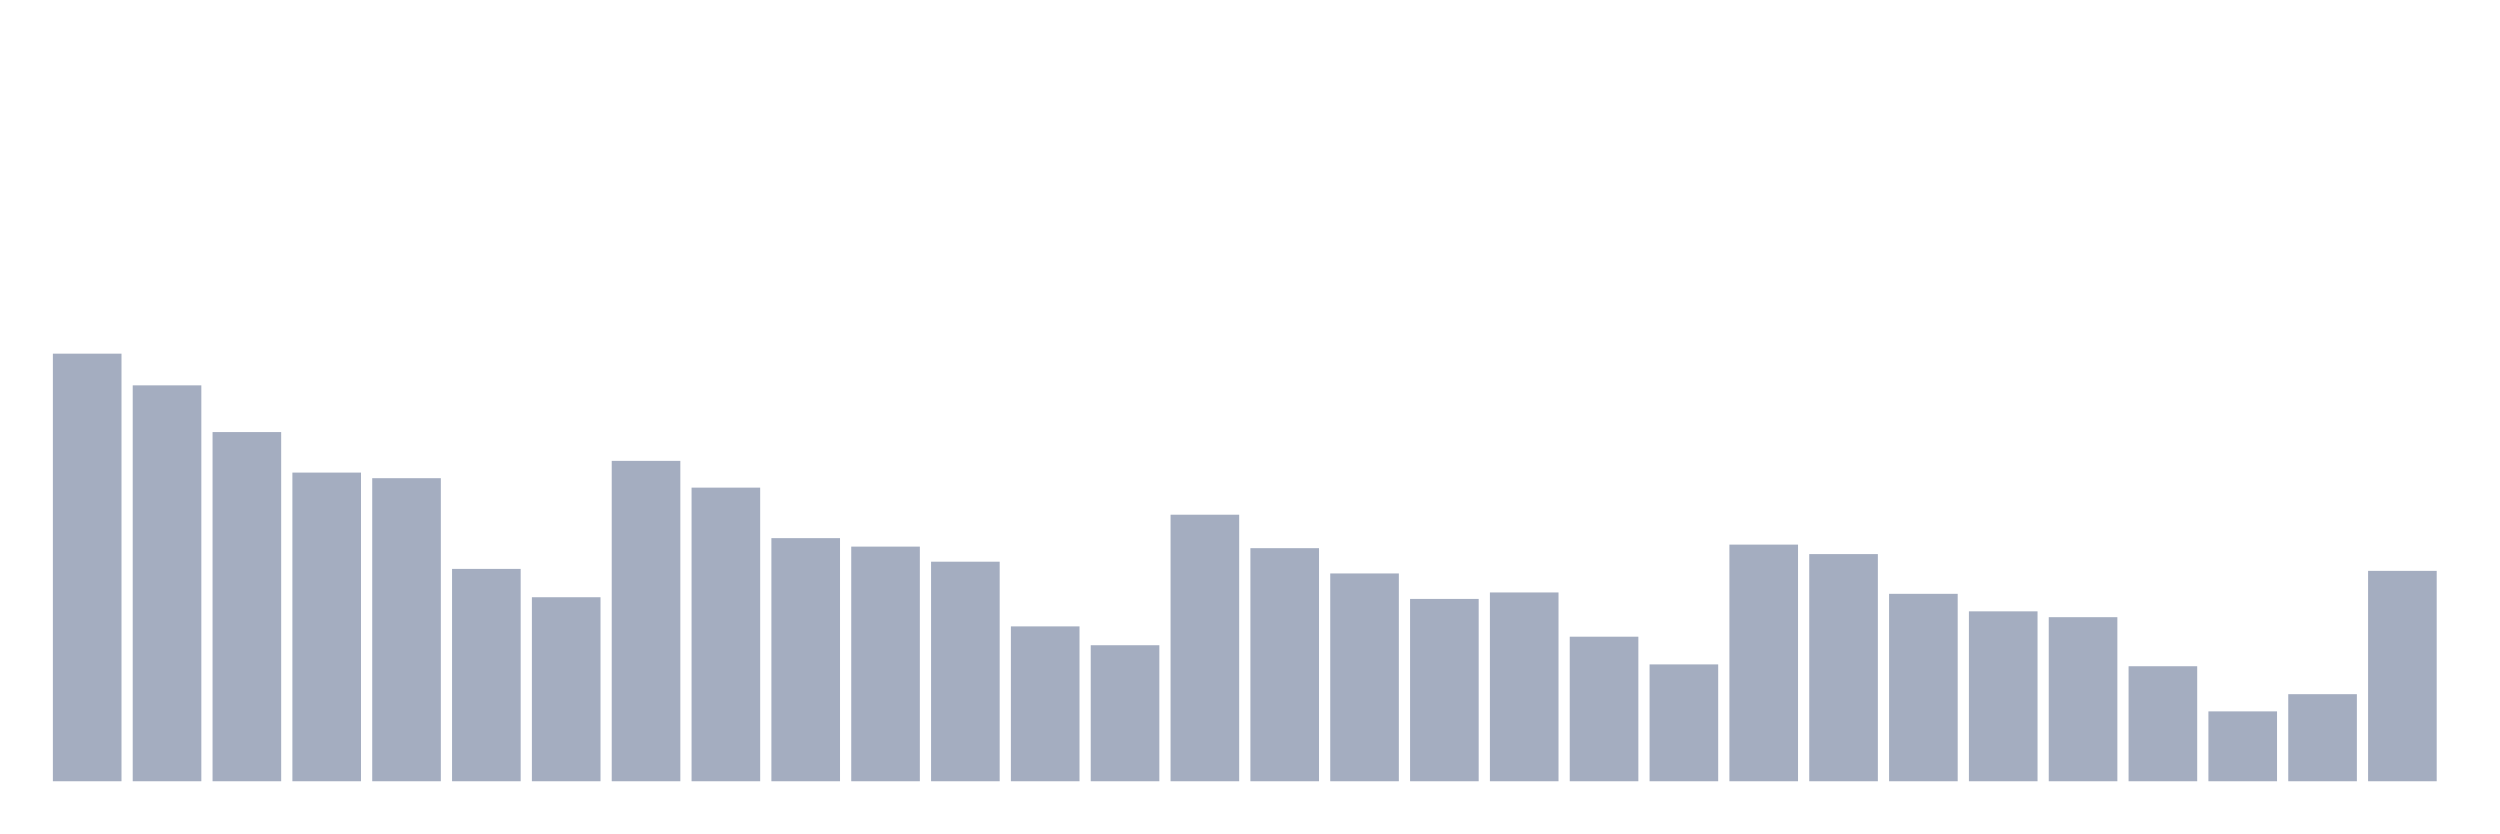
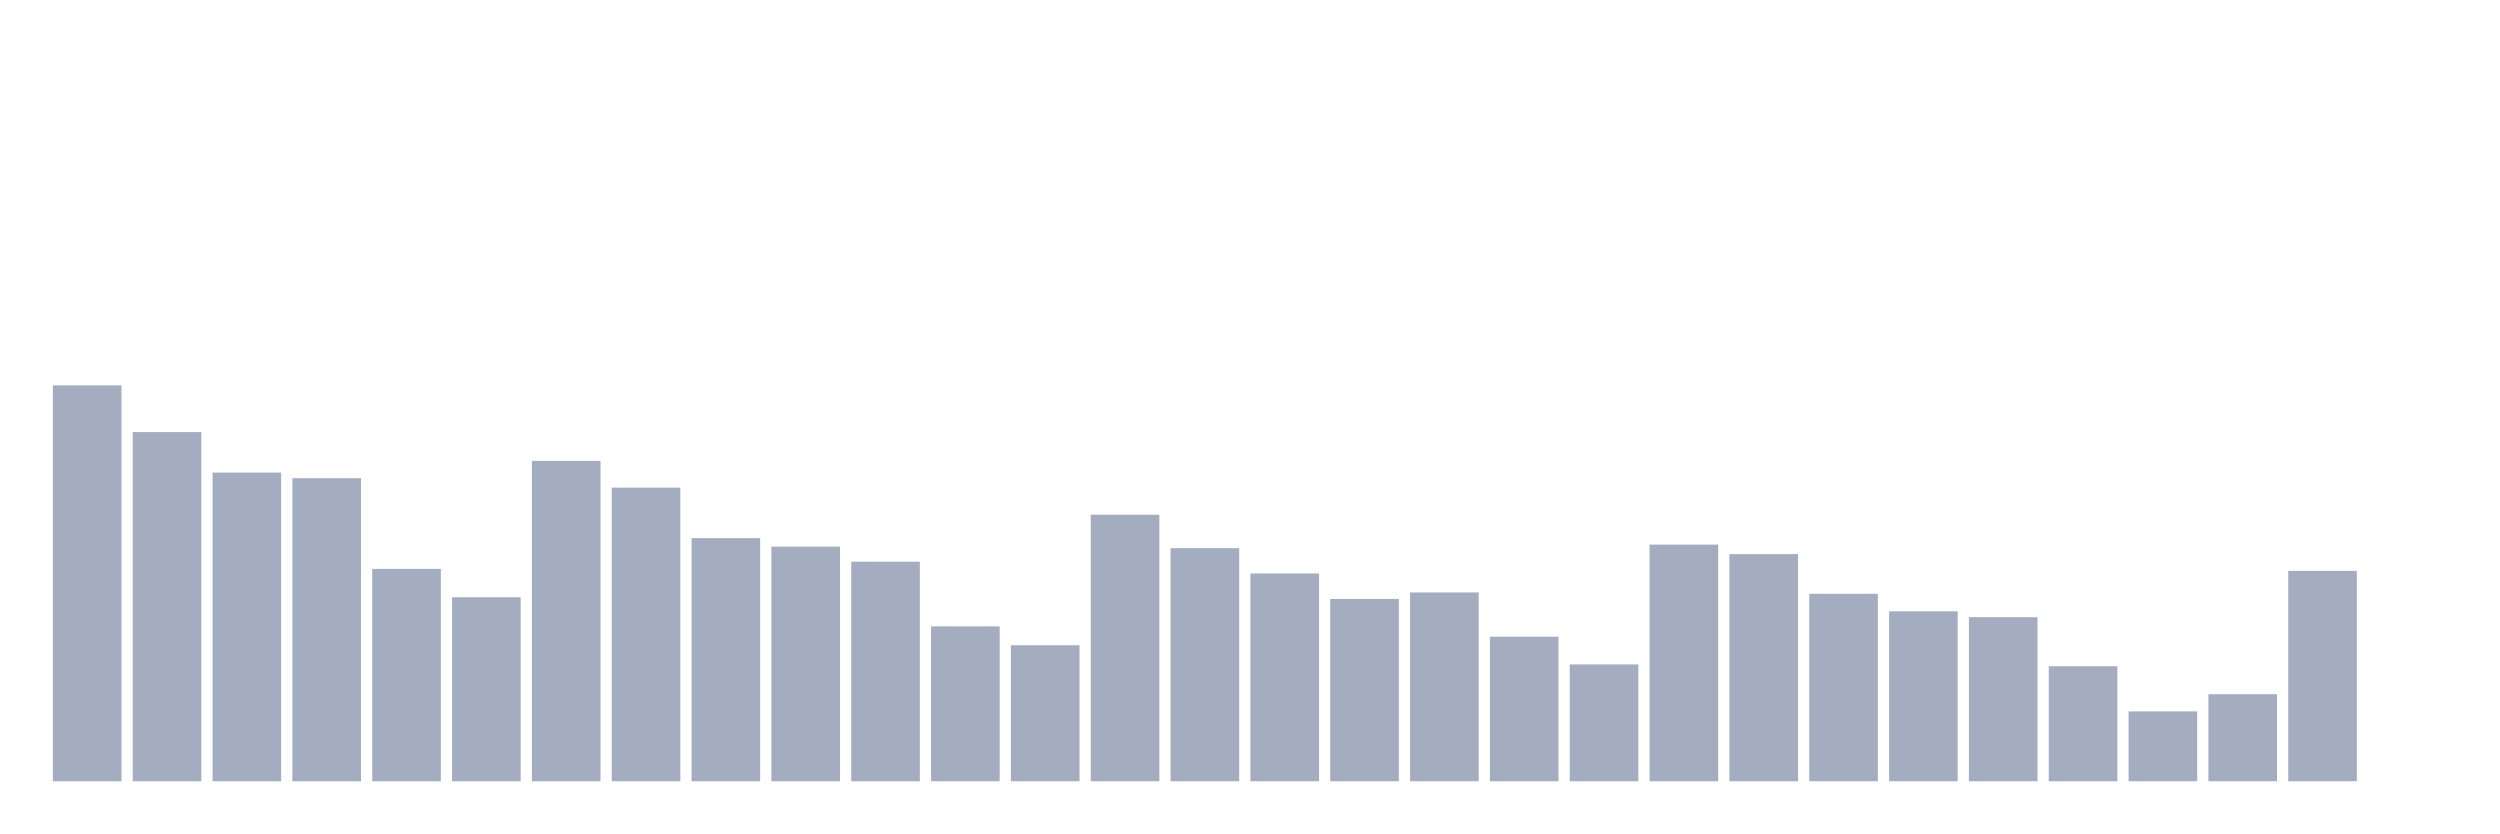
<svg xmlns="http://www.w3.org/2000/svg" viewBox="0 0 480 160">
  <g transform="translate(10,10)">
-     <rect class="bar" x="0.153" width="13.175" y="57.902" height="82.098" fill="rgb(164,173,192)" />
-     <rect class="bar" x="15.482" width="13.175" y="63.989" height="76.011" fill="rgb(164,173,192)" />
-     <rect class="bar" x="30.81" width="13.175" y="72.957" height="67.043" fill="rgb(164,173,192)" />
-     <rect class="bar" x="46.138" width="13.175" y="80.736" height="59.264" fill="rgb(164,173,192)" />
-     <rect class="bar" x="61.466" width="13.175" y="81.812" height="58.188" fill="rgb(164,173,192)" />
-     <rect class="bar" x="76.794" width="13.175" y="99.229" height="40.771" fill="rgb(164,173,192)" />
-     <rect class="bar" x="92.123" width="13.175" y="104.669" height="35.331" fill="rgb(164,173,192)" />
-     <rect class="bar" x="107.451" width="13.175" y="78.487" height="61.513" fill="rgb(164,173,192)" />
-     <rect class="bar" x="122.779" width="13.175" y="83.625" height="56.375" fill="rgb(164,173,192)" />
-     <rect class="bar" x="138.107" width="13.175" y="93.323" height="46.677" fill="rgb(164,173,192)" />
-     <rect class="bar" x="153.436" width="13.175" y="94.948" height="45.052" fill="rgb(164,173,192)" />
-     <rect class="bar" x="168.764" width="13.175" y="97.845" height="42.155" fill="rgb(164,173,192)" />
-     <rect class="bar" x="184.092" width="13.175" y="110.267" height="29.733" fill="rgb(164,173,192)" />
-     <rect class="bar" x="199.42" width="13.175" y="113.885" height="26.115" fill="rgb(164,173,192)" />
-     <rect class="bar" x="214.748" width="13.175" y="88.824" height="51.176" fill="rgb(164,173,192)" />
-     <rect class="bar" x="230.077" width="13.175" y="95.249" height="44.751" fill="rgb(164,173,192)" />
-     <rect class="bar" x="245.405" width="13.175" y="100.102" height="39.898" fill="rgb(164,173,192)" />
-     <rect class="bar" x="260.733" width="13.175" y="104.993" height="35.007" fill="rgb(164,173,192)" />
-     <rect class="bar" x="276.061" width="13.175" y="103.751" height="36.249" fill="rgb(164,173,192)" />
-     <rect class="bar" x="291.39" width="13.175" y="112.245" height="27.755" fill="rgb(164,173,192)" />
-     <rect class="bar" x="306.718" width="13.175" y="117.565" height="22.435" fill="rgb(164,173,192)" />
-     <rect class="bar" x="322.046" width="13.175" y="94.565" height="45.435" fill="rgb(164,173,192)" />
-     <rect class="bar" x="337.374" width="13.175" y="96.385" height="43.615" fill="rgb(164,173,192)" />
-     <rect class="bar" x="352.702" width="13.175" y="104.014" height="35.986" fill="rgb(164,173,192)" />
-     <rect class="bar" x="368.031" width="13.175" y="107.378" height="32.622" fill="rgb(164,173,192)" />
-     <rect class="bar" x="383.359" width="13.175" y="108.499" height="31.501" fill="rgb(164,173,192)" />
-     <rect class="bar" x="398.687" width="13.175" y="117.918" height="22.082" fill="rgb(164,173,192)" />
-     <rect class="bar" x="414.015" width="13.175" y="126.585" height="13.415" fill="rgb(164,173,192)" />
-     <rect class="bar" x="429.344" width="13.175" y="123.282" height="16.718" fill="rgb(164,173,192)" />
-     <rect class="bar" x="444.672" width="13.175" y="99.606" height="40.394" fill="rgb(164,173,192)" />
+     <rect class="bar" x="0.153" width="13.175" y="63.989" height="76.011" fill="rgb(164,173,192)" />
+     <rect class="bar" x="15.482" width="13.175" y="72.957" height="67.043" fill="rgb(164,173,192)" />
+     <rect class="bar" x="30.81" width="13.175" y="80.736" height="59.264" fill="rgb(164,173,192)" />
+     <rect class="bar" x="46.138" width="13.175" y="81.812" height="58.188" fill="rgb(164,173,192)" />
+     <rect class="bar" x="61.466" width="13.175" y="99.229" height="40.771" fill="rgb(164,173,192)" />
+     <rect class="bar" x="76.794" width="13.175" y="104.669" height="35.331" fill="rgb(164,173,192)" />
+     <rect class="bar" x="92.123" width="13.175" y="78.487" height="61.513" fill="rgb(164,173,192)" />
+     <rect class="bar" x="107.451" width="13.175" y="83.625" height="56.375" fill="rgb(164,173,192)" />
+     <rect class="bar" x="122.779" width="13.175" y="93.323" height="46.677" fill="rgb(164,173,192)" />
+     <rect class="bar" x="138.107" width="13.175" y="94.948" height="45.052" fill="rgb(164,173,192)" />
+     <rect class="bar" x="153.436" width="13.175" y="97.845" height="42.155" fill="rgb(164,173,192)" />
+     <rect class="bar" x="168.764" width="13.175" y="110.267" height="29.733" fill="rgb(164,173,192)" />
+     <rect class="bar" x="184.092" width="13.175" y="113.885" height="26.115" fill="rgb(164,173,192)" />
+     <rect class="bar" x="199.42" width="13.175" y="88.824" height="51.176" fill="rgb(164,173,192)" />
+     <rect class="bar" x="214.748" width="13.175" y="95.249" height="44.751" fill="rgb(164,173,192)" />
+     <rect class="bar" x="230.077" width="13.175" y="100.102" height="39.898" fill="rgb(164,173,192)" />
+     <rect class="bar" x="245.405" width="13.175" y="104.993" height="35.007" fill="rgb(164,173,192)" />
+     <rect class="bar" x="260.733" width="13.175" y="103.751" height="36.249" fill="rgb(164,173,192)" />
+     <rect class="bar" x="276.061" width="13.175" y="112.245" height="27.755" fill="rgb(164,173,192)" />
+     <rect class="bar" x="291.39" width="13.175" y="117.565" height="22.435" fill="rgb(164,173,192)" />
+     <rect class="bar" x="306.718" width="13.175" y="94.565" height="45.435" fill="rgb(164,173,192)" />
+     <rect class="bar" x="322.046" width="13.175" y="96.385" height="43.615" fill="rgb(164,173,192)" />
+     <rect class="bar" x="337.374" width="13.175" y="104.014" height="35.986" fill="rgb(164,173,192)" />
+     <rect class="bar" x="352.702" width="13.175" y="107.378" height="32.622" fill="rgb(164,173,192)" />
+     <rect class="bar" x="368.031" width="13.175" y="108.499" height="31.501" fill="rgb(164,173,192)" />
+     <rect class="bar" x="383.359" width="13.175" y="117.918" height="22.082" fill="rgb(164,173,192)" />
+     <rect class="bar" x="398.687" width="13.175" y="126.585" height="13.415" fill="rgb(164,173,192)" />
+     <rect class="bar" x="414.015" width="13.175" y="123.282" height="16.718" fill="rgb(164,173,192)" />
+     <rect class="bar" x="429.344" width="13.175" y="99.606" height="40.394" fill="rgb(164,173,192)" />
+     <rect class="bar" x="444.672" width="13.175" y="140" height="0" fill="rgb(164,173,192)" />
  </g>
</svg>
